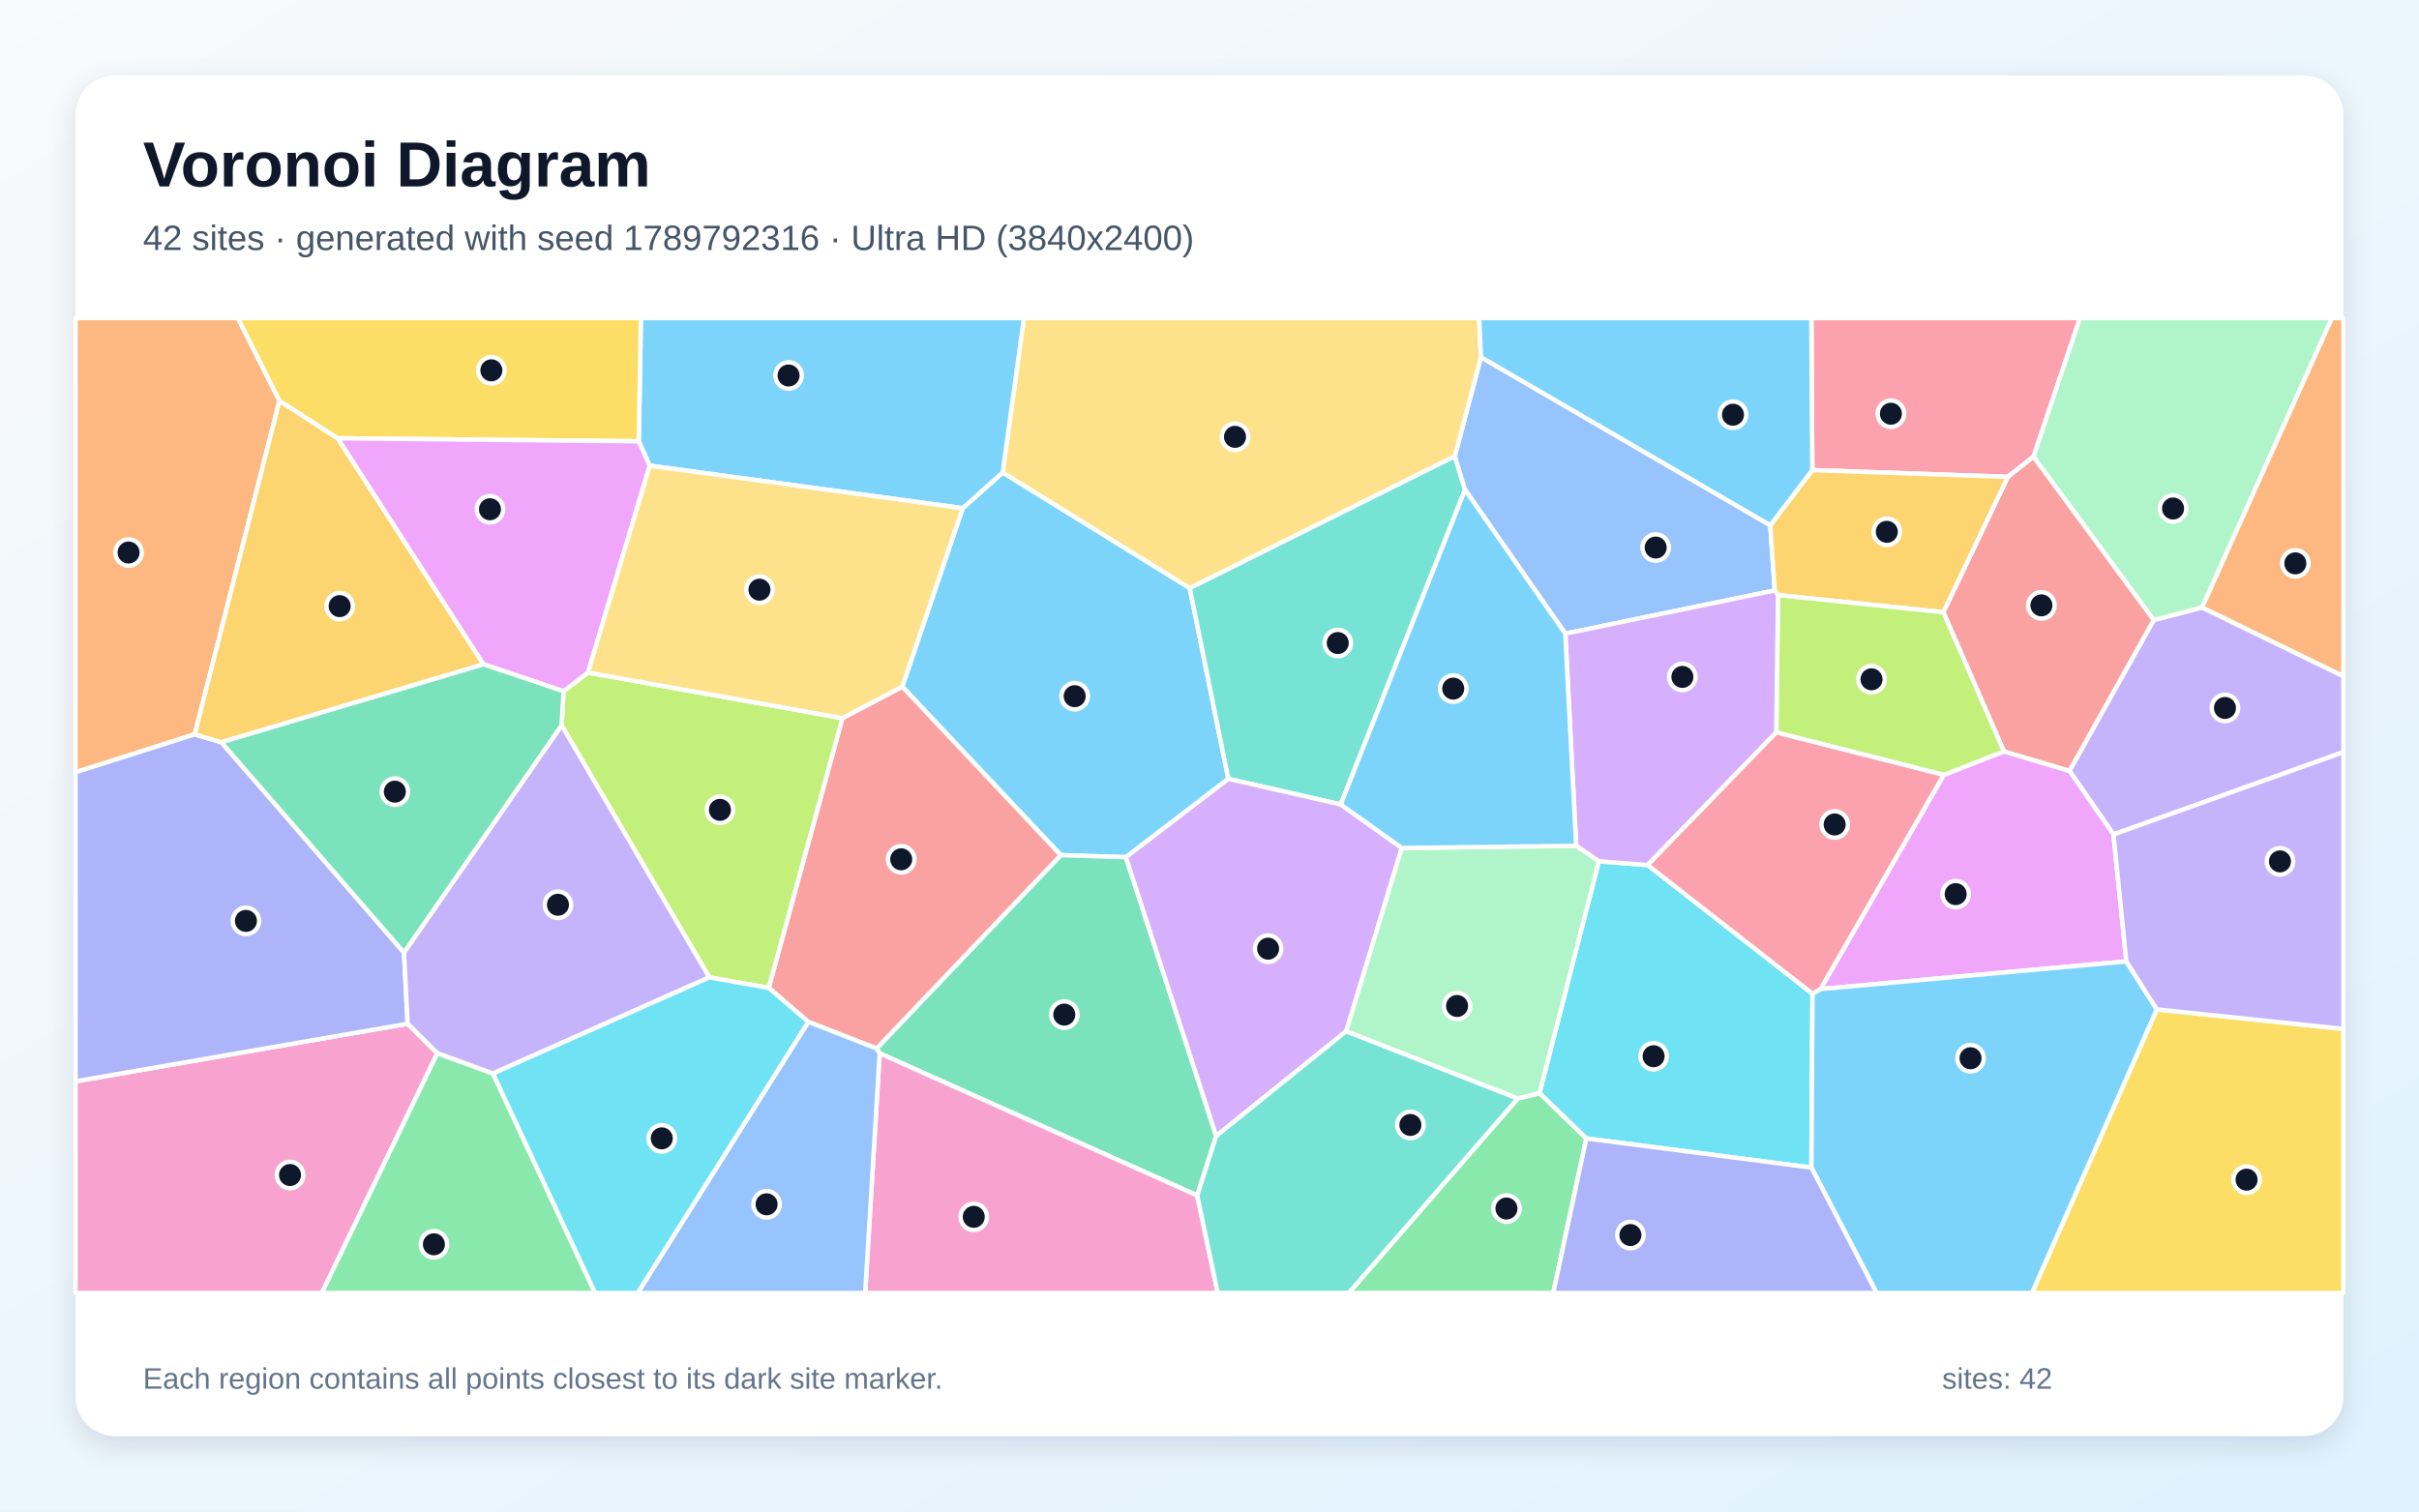
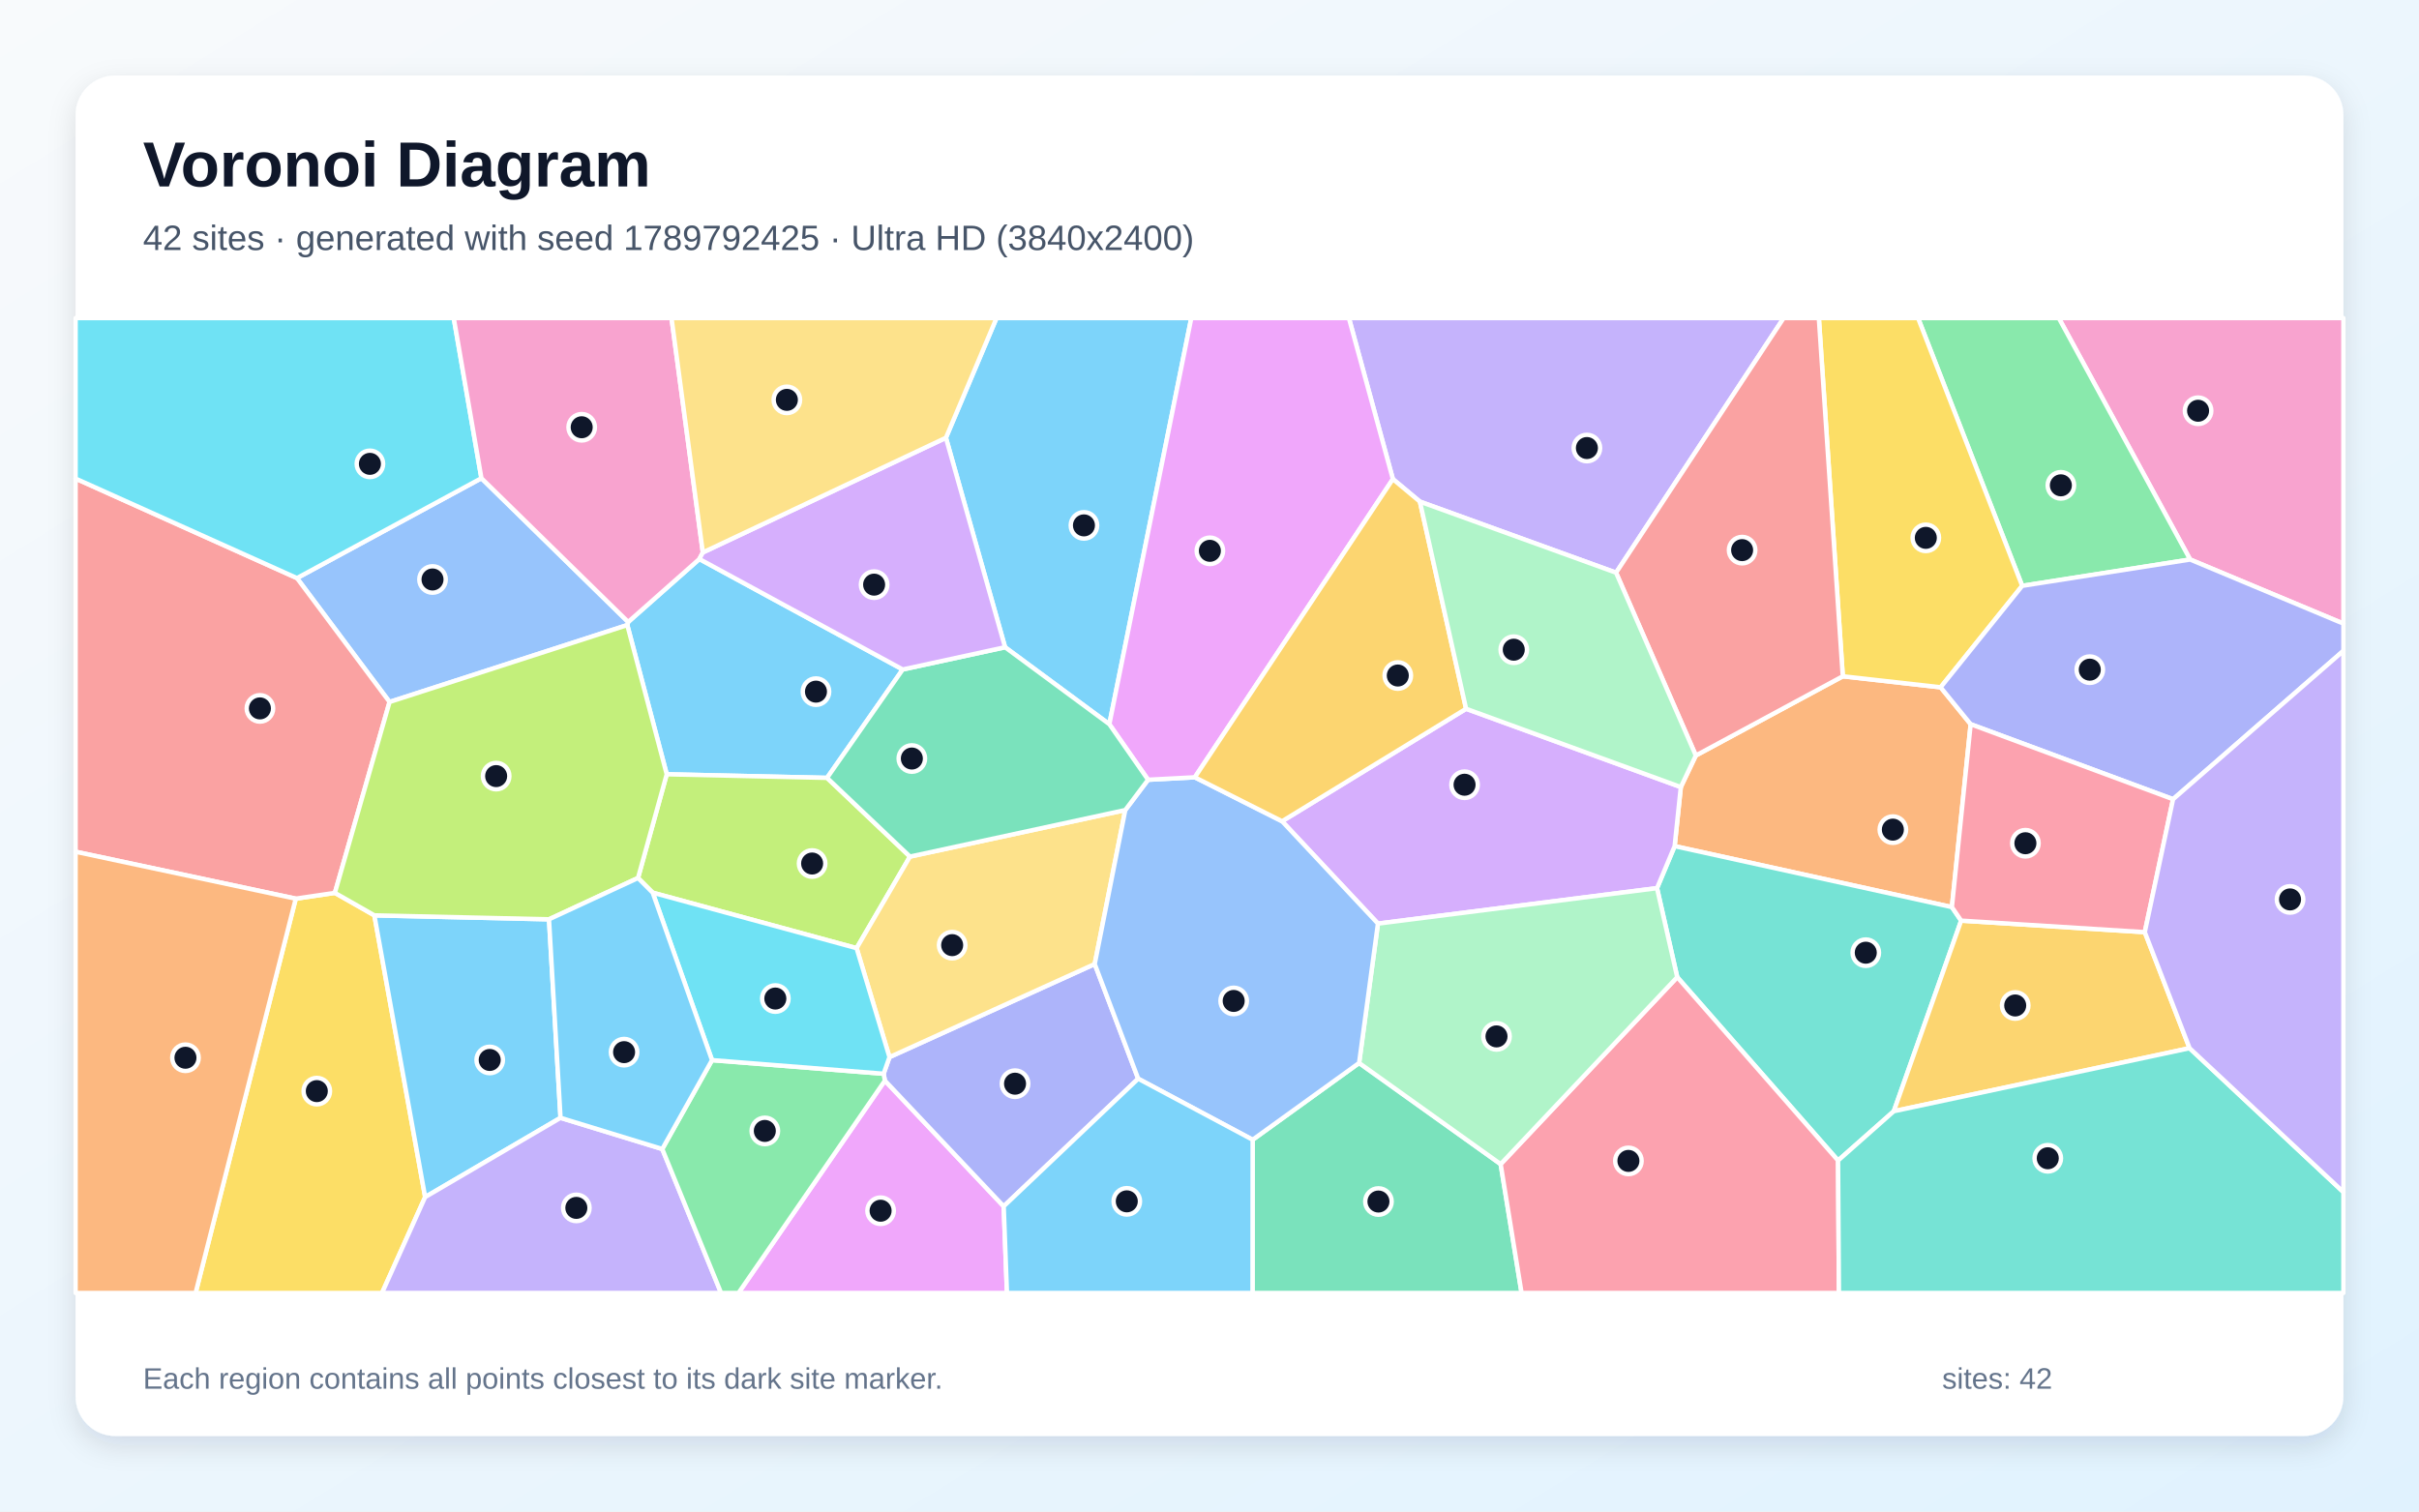
<svg xmlns="http://www.w3.org/2000/svg" width="3840" height="2400" viewBox="0 0 3840 2400" role="img" aria-labelledby="title description">
  <defs>
    <linearGradient id="background" x1="0" y1="0" x2="1" y2="1">
      <stop stop-color="#F8FAFC" />
      <stop offset="1" stop-color="#E0F2FE" />
    </linearGradient>
    <filter id="shadow" x="-5%" y="-5%" width="110%" height="110%">
      <feDropShadow dx="0" dy="15" stdDeviation="22" flood-color="#0F172A" flood-opacity=".12" />
    </filter>
  </defs>
  <rect width="3840" height="2400" fill="url(#background)" />
  <rect x="120" y="120" width="3600" height="2160" rx="63" fill="#FFFFFF" filter="url(#shadow)" />
  <g font-family="Arial, sans-serif">
    <text x="227" y="296" font-size="101" font-weight="700" fill="#0F172A">Voronoi Diagram</text>
-     <text x="227" y="397" font-size="56" fill="#475569">42 sites · generated with seed 1789792316 · Ultra HD (3840x2400)</text>
+     <text x="227" y="397" font-size="56" fill="#475569">42 sites · generated with seed 1789792425 · Ultra HD (3840x2400)</text>
  </g>
  <g stroke="#FFFFFF" stroke-width="7" stroke-linejoin="round">
-     <polygon points="1787.3,1361.1 1683.9,1357.8 1432.3,1090.3 1528.2,806.9 1591.7,750.2 1888.6,933.7 1949.9,1236.7" fill="#38BDF8" fill-opacity="0.65" />
-     <polygon points="3355.0,1325.0 3285.1,1223.9 3418.9,984.5 3495.7,964.5 3720.0,1073.6 3720.0,1194.2" fill="#A78BFA" fill-opacity="0.65" />
-     <polygon points="120.0,1716.9 647.1,1625.5 694.3,1672.2 510.9,2053.0 120.0,2053.0" fill="#F472B6" fill-opacity="0.65" />
-     <polygon points="443.6,636.3 309.1,1166.0 120.0,1226.2 120.0,505.0 377.7,505.0" fill="#FB923C" fill-opacity="0.65" />
-     <polygon points="3423.8,1602.7 3720.0,1633.7 3720.0,2053.0 3225.6,2053.0" fill="#FACC15" fill-opacity="0.65" />
-     <polygon points="694.3,1672.2 782.6,1704.5 944.7,2053.0 510.9,2053.0" fill="#4ADE80" fill-opacity="0.65" />
-     <polygon points="2128.3,1277.3 1949.9,1236.7 1888.6,933.7 2309.5,724.1 2325.6,777.6" fill="#2DD4BF" fill-opacity="0.65" />
-     <polygon points="2810.2,834.0 2817.3,937.5 2484.8,1006.1 2325.6,777.6 2309.5,724.1 2350.9,567.0" fill="#60A5FA" fill-opacity="0.65" />
-     <polygon points="3375.4,1526.5 2889.9,1570.5 3085.5,1230.4 3181.1,1193.0 3285.1,1223.9 3355.0,1325.0" fill="#E879F9" fill-opacity="0.65" />
-     <polygon points="1900.5,1898.2 1396.4,1672.5 1391.5,1664.8 1683.9,1357.8 1787.3,1361.1 1930.6,1803.8" fill="#34D399" fill-opacity="0.65" />
-     <polygon points="1391.5,1664.8 1283.1,1622.5 1220.3,1568.6 1337.2,1140.3 1432.3,1090.3 1683.9,1357.8" fill="#F87171" fill-opacity="0.65" />
-     <polygon points="351.5,1178.6 641.3,1512.5 647.1,1625.5 120.0,1716.9 120.0,1226.2 309.1,1166.0" fill="#818CF8" fill-opacity="0.65" />
-     <polygon points="536.2,695.9 767.6,1054.8 351.5,1178.6 309.1,1166.0 443.6,636.3" fill="#FBBF24" fill-opacity="0.65" />
-     <polygon points="1337.2,1140.3 1220.3,1568.6 1126.0,1551.9 891.5,1151.7 894.6,1097.6 933.4,1067.9" fill="#A3E635" fill-opacity="0.65" />
-     <polygon points="2225.3,1346.4 2137.1,1637.3 1930.6,1803.8 1787.3,1361.1 1949.9,1236.7 2128.3,1277.3" fill="#C084FC" fill-opacity="0.65" />
-     <polygon points="3228.0,725.2 3187.3,757.2 2876.9,746.4 2875.4,505.0 3301.9,505.0" fill="#FB7185" fill-opacity="0.65" />
-     <polygon points="2518.2,1807.6 2443.8,1735.8 2538.0,1367.6 2615.5,1373.5 2877.2,1577.8 2875.5,1853.9" fill="#22D3EE" fill-opacity="0.65" />
-     <polygon points="3495.7,964.5 3418.9,984.5 3228.0,725.2 3301.9,505.0 3701.9,505.0" fill="#86EFAC" fill-opacity="0.65" />
-     <polygon points="2350.9,567.0 2309.5,724.1 1888.6,933.7 1591.7,750.2 1625.4,505.0 2348.1,505.0" fill="#FCD34D" fill-opacity="0.65" />
-     <polygon points="2875.5,1853.9 2877.2,1577.8 2889.9,1570.5 3375.4,1526.5 3423.8,1602.7 3225.6,2053.0 2979.0,2053.0" fill="#38BDF8" fill-opacity="0.65" />
-     <polygon points="1031.4,739.4 1014.0,700.7 1017.4,505.0 1625.4,505.0 1591.7,750.2 1528.2,806.9" fill="#38BDF8" fill-opacity="0.65" />
-     <polygon points="891.5,1151.7 1126.0,1551.9 782.6,1704.5 694.3,1672.2 647.1,1625.5 641.3,1512.5" fill="#A78BFA" fill-opacity="0.65" />
-     <polygon points="1396.4,1672.5 1900.5,1898.2 1933.1,2053.0 1373.4,2053.0" fill="#F472B6" fill-opacity="0.65" />
-     <polygon points="3495.7,964.5 3701.9,505.0 3720.0,505.0 3720.0,1073.6" fill="#FB923C" fill-opacity="0.65" />
-     <polygon points="1014.0,700.7 536.2,695.9 443.6,636.3 377.7,505.0 1017.4,505.0" fill="#FACC15" fill-opacity="0.65" />
-     <polygon points="2409.4,1744.1 2443.8,1735.8 2518.2,1807.6 2465.7,2053.0 2140.9,2053.0" fill="#4ADE80" fill-opacity="0.65" />
-     <polygon points="1900.5,1898.2 1930.6,1803.8 2137.1,1637.3 2409.4,1744.1 2140.9,2053.0 1933.1,2053.0" fill="#2DD4BF" fill-opacity="0.65" />
-     <polygon points="1283.1,1622.5 1391.5,1664.8 1396.4,1672.5 1373.4,2053.0 1012.2,2053.0" fill="#60A5FA" fill-opacity="0.65" />
-     <polygon points="1014.0,700.7 1031.4,739.4 933.4,1067.9 894.6,1097.6 767.6,1054.8 536.2,695.9" fill="#E879F9" fill-opacity="0.65" />
-     <polygon points="767.6,1054.8 894.6,1097.6 891.5,1151.7 641.3,1512.5 351.5,1178.6" fill="#34D399" fill-opacity="0.65" />
-     <polygon points="3181.1,1193.0 3084.9,972.1 3187.3,757.2 3228.0,725.2 3418.9,984.5 3285.1,1223.9" fill="#F87171" fill-opacity="0.65" />
-     <polygon points="2518.2,1807.6 2875.5,1853.9 2979.0,2053.0 2465.7,2053.0" fill="#818CF8" fill-opacity="0.65" />
-     <polygon points="3084.9,972.1 2822.5,944.9 2817.3,937.5 2810.2,834.0 2876.9,746.4 3187.3,757.2" fill="#FBBF24" fill-opacity="0.65" />
-     <polygon points="2819.7,1162.9 2822.5,944.9 3084.9,972.1 3181.1,1193.0 3085.5,1230.4" fill="#A3E635" fill-opacity="0.65" />
-     <polygon points="2822.5,944.9 2819.7,1162.9 2615.5,1373.5 2538.0,1367.6 2502.1,1343.0 2484.8,1006.1 2817.3,937.5" fill="#C084FC" fill-opacity="0.65" />
-     <polygon points="2877.2,1577.8 2615.5,1373.5 2819.7,1162.9 3085.5,1230.4 2889.9,1570.5" fill="#FB7185" fill-opacity="0.65" />
-     <polygon points="782.6,1704.5 1126.0,1551.9 1220.3,1568.6 1283.1,1622.5 1012.2,2053.0 944.7,2053.0" fill="#22D3EE" fill-opacity="0.65" />
-     <polygon points="2409.4,1744.1 2137.1,1637.3 2225.3,1346.4 2502.1,1343.0 2538.0,1367.6 2443.8,1735.8" fill="#86EFAC" fill-opacity="0.65" />
-     <polygon points="1337.2,1140.3 933.4,1067.9 1031.4,739.4 1528.2,806.9 1432.3,1090.3" fill="#FCD34D" fill-opacity="0.65" />
-     <polygon points="2502.1,1343.0 2225.3,1346.4 2128.3,1277.3 2325.6,777.6 2484.8,1006.1" fill="#38BDF8" fill-opacity="0.65" />
-     <polygon points="2876.9,746.4 2810.2,834.0 2350.9,567.0 2348.1,505.0 2875.4,505.0" fill="#38BDF8" fill-opacity="0.65" />
-     <polygon points="3423.8,1602.7 3375.4,1526.5 3355.0,1325.0 3720.0,1194.2 3720.0,1633.7" fill="#A78BFA" fill-opacity="0.65" />
+     <polygon points="1110.2,887.6 1433.0,1063.0 1312.9,1235.1 1058.4,1229.4 995.8,992.5 997.2,987.6" fill="#38BDF8" fill-opacity="0.65" />
+     <polygon points="2565.4,909.3 2254.0,796.5 2211.1,760.7 2141.3,505.0 2831.4,505.0" fill="#A78BFA" fill-opacity="0.65" />
+     <polygon points="3476.7,888.4 3268.2,505.0 3720.0,505.0 3720.0,990.2" fill="#F472B6" fill-opacity="0.65" />
+     <polygon points="3128.3,1149.9 3098.5,1440.3 2658.4,1343.5 2668.2,1249.7 2692.0,1199.6 2925.3,1073.8 3080.6,1091.3" fill="#FB923C" fill-opacity="0.65" />
+     <polygon points="469.5,1426.9 531.6,1417.7 594.3,1453.4 674.9,1900.7 606.4,2053.0 310.5,2053.0" fill="#FACC15" fill-opacity="0.65" />
+     <polygon points="3210.1,930.2 3044.8,505.0 3268.2,505.0 3476.7,888.4" fill="#4ADE80" fill-opacity="0.65" />
+     <polygon points="2917.8,1842.7 2662.5,1551.5 2630.4,1410.2 2658.4,1343.5 3098.5,1440.3 3113.2,1461.8 3006.3,1764.4" fill="#2DD4BF" fill-opacity="0.65" />
+     <polygon points="618.4,1114.6 471.4,917.9 764.2,759.3 997.2,987.6 995.8,992.5" fill="#60A5FA" fill-opacity="0.65" />
+     <polygon points="1404.7,1715.8 1593.3,1915.4 1598.5,2053.0 1172.3,2053.0" fill="#E879F9" fill-opacity="0.65" />
+     <polygon points="1988.5,1809.7 2157.5,1687.8 2382.2,1848.4 2415.4,2053.0 1988.3,2053.0" fill="#34D399" fill-opacity="0.65" />
+     <polygon points="471.4,917.9 618.4,1114.6 531.6,1417.7 469.5,1426.9 120.0,1352.4 120.0,759.9" fill="#F87171" fill-opacity="0.65" />
+     <polygon points="1593.3,1915.4 1404.7,1715.8 1402.7,1704.9 1412.0,1678.5 1737.8,1530.7 1806.8,1712.8" fill="#818CF8" fill-opacity="0.65" />
+     <polygon points="3475.8,1664.3 3006.3,1764.4 3113.2,1461.8 3404.7,1480.1" fill="#FBBF24" fill-opacity="0.65" />
+     <polygon points="1444.5,1360.1 1359.8,1505.5 1036.1,1417.4 1012.8,1394.1 1058.4,1229.4 1312.9,1235.1" fill="#A3E635" fill-opacity="0.65" />
+     <polygon points="2187.4,1466.5 2035.2,1304.0 2327.3,1125.4 2668.2,1249.7 2658.4,1343.5 2630.4,1410.2" fill="#C084FC" fill-opacity="0.65" />
+     <polygon points="2382.2,1848.4 2662.5,1551.5 2917.8,1842.7 2919.2,2053.0 2415.4,2053.0" fill="#FB7185" fill-opacity="0.65" />
+     <polygon points="764.2,759.3 471.4,917.9 120.0,759.9 120.0,505.0 720.3,505.0" fill="#22D3EE" fill-opacity="0.65" />
+     <polygon points="2382.2,1848.4 2157.5,1687.8 2187.4,1466.5 2630.4,1410.2 2662.5,1551.5" fill="#86EFAC" fill-opacity="0.65" />
+     <polygon points="1786.3,1286.2 1737.8,1530.7 1412.0,1678.5 1359.8,1505.5 1444.5,1360.1" fill="#FCD34D" fill-opacity="0.65" />
+     <polygon points="1761.0,1149.9 1595.5,1027.7 1501.6,695.1 1581.9,505.0 1891.1,505.0" fill="#38BDF8" fill-opacity="0.65" />
+     <polygon points="889.8,1774.9 674.9,1900.7 594.3,1453.4 871.5,1459.7" fill="#38BDF8" fill-opacity="0.65" />
+     <polygon points="674.9,1900.7 889.8,1774.9 1051.3,1824.4 1144.7,2053.0 606.4,2053.0" fill="#A78BFA" fill-opacity="0.65" />
+     <polygon points="1115.7,877.2 1110.2,887.6 997.2,987.6 764.2,759.3 720.3,505.0 1066.0,505.0" fill="#F472B6" fill-opacity="0.65" />
+     <polygon points="120.0,1352.4 469.5,1426.9 310.5,2053.0 120.0,2053.0" fill="#FB923C" fill-opacity="0.65" />
+     <polygon points="3210.1,930.2 3080.6,1091.3 2925.3,1073.8 2887.3,505.0 3044.8,505.0" fill="#FACC15" fill-opacity="0.65" />
+     <polygon points="1051.3,1824.4 1130.3,1683.3 1402.7,1704.9 1404.7,1715.8 1172.3,2053.0 1144.7,2053.0" fill="#4ADE80" fill-opacity="0.65" />
+     <polygon points="2917.8,1842.7 3006.3,1764.4 3475.8,1664.3 3720.0,1892.8 3720.0,2053.0 2919.2,2053.0" fill="#2DD4BF" fill-opacity="0.65" />
+     <polygon points="1786.3,1286.2 1822.5,1238.1 1896.7,1234.2 2035.2,1304.0 2187.4,1466.5 2157.5,1687.8 1988.5,1809.7 1806.8,1712.8 1737.8,1530.7" fill="#60A5FA" fill-opacity="0.65" />
+     <polygon points="1896.7,1234.2 1822.5,1238.1 1761.0,1149.9 1891.1,505.0 2141.3,505.0 2211.1,760.7" fill="#E879F9" fill-opacity="0.65" />
+     <polygon points="1595.5,1027.7 1761.0,1149.9 1822.5,1238.1 1786.3,1286.2 1444.5,1360.1 1312.9,1235.1 1433.0,1063.0" fill="#34D399" fill-opacity="0.65" />
+     <polygon points="2925.3,1073.8 2692.0,1199.6 2565.4,909.3 2831.4,505.0 2887.3,505.0" fill="#F87171" fill-opacity="0.65" />
+     <polygon points="3449.6,1269.0 3128.3,1149.9 3080.6,1091.3 3210.1,930.2 3476.7,888.4 3720.0,990.2 3720.0,1033.4" fill="#818CF8" fill-opacity="0.65" />
+     <polygon points="2327.3,1125.4 2035.2,1304.0 1896.7,1234.2 2211.1,760.7 2254.0,796.5" fill="#FBBF24" fill-opacity="0.65" />
+     <polygon points="1012.8,1394.1 871.5,1459.7 594.3,1453.4 531.6,1417.7 618.4,1114.6 995.8,992.5 1058.4,1229.4" fill="#A3E635" fill-opacity="0.65" />
+     <polygon points="1501.6,695.1 1595.5,1027.7 1433.0,1063.0 1110.2,887.6 1115.7,877.2" fill="#C084FC" fill-opacity="0.65" />
+     <polygon points="3404.7,1480.1 3113.2,1461.8 3098.5,1440.3 3128.3,1149.9 3449.6,1269.0" fill="#FB7185" fill-opacity="0.65" />
+     <polygon points="1130.3,1683.3 1036.1,1417.4 1359.8,1505.5 1412.0,1678.5 1402.7,1704.9" fill="#22D3EE" fill-opacity="0.65" />
+     <polygon points="2327.3,1125.4 2254.0,796.5 2565.4,909.3 2692.0,1199.6 2668.2,1249.7" fill="#86EFAC" fill-opacity="0.65" />
+     <polygon points="1501.6,695.1 1115.7,877.2 1066.0,505.0 1581.9,505.0" fill="#FCD34D" fill-opacity="0.65" />
+     <polygon points="1130.3,1683.3 1051.3,1824.4 889.8,1774.9 871.5,1459.7 1012.8,1394.1 1036.1,1417.4" fill="#38BDF8" fill-opacity="0.65" />
+     <polygon points="1593.3,1915.4 1806.8,1712.8 1988.5,1809.7 1988.3,2053.0 1598.5,2053.0" fill="#38BDF8" fill-opacity="0.65" />
+     <polygon points="3475.8,1664.3 3404.7,1480.1 3449.6,1269.0 3720.0,1033.4 3720.0,1892.8" fill="#A78BFA" fill-opacity="0.65" />
  </g>
  <g>
-     <circle cx="1706.0" cy="1105.4" r="21" fill="#0F172A" stroke="#FFFFFF" stroke-width="7" />
-     <circle cx="3532.0" cy="1124.1" r="21" fill="#0F172A" stroke="#FFFFFF" stroke-width="7" />
-     <circle cx="460.4" cy="1865.7" r="21" fill="#0F172A" stroke="#FFFFFF" stroke-width="7" />
-     <circle cx="204.1" cy="877.3" r="21" fill="#0F172A" stroke="#FFFFFF" stroke-width="7" />
-     <circle cx="3566.3" cy="1873.1" r="21" fill="#0F172A" stroke="#FFFFFF" stroke-width="7" />
-     <circle cx="688.8" cy="1975.7" r="21" fill="#0F172A" stroke="#FFFFFF" stroke-width="7" />
-     <circle cx="2123.6" cy="1021.0" r="21" fill="#0F172A" stroke="#FFFFFF" stroke-width="7" />
-     <circle cx="2628.3" cy="869.4" r="21" fill="#0F172A" stroke="#FFFFFF" stroke-width="7" />
-     <circle cx="3104.5" cy="1419.7" r="21" fill="#0F172A" stroke="#FFFFFF" stroke-width="7" />
-     <circle cx="1689.5" cy="1611.0" r="21" fill="#0F172A" stroke="#FFFFFF" stroke-width="7" />
-     <circle cx="1430.6" cy="1364.4" r="21" fill="#0F172A" stroke="#FFFFFF" stroke-width="7" />
-     <circle cx="390.4" cy="1462.2" r="21" fill="#0F172A" stroke="#FFFFFF" stroke-width="7" />
-     <circle cx="539.2" cy="962.4" r="21" fill="#0F172A" stroke="#FFFFFF" stroke-width="7" />
-     <circle cx="1142.9" cy="1285.9" r="21" fill="#0F172A" stroke="#FFFFFF" stroke-width="7" />
-     <circle cx="2013.0" cy="1506.3" r="21" fill="#0F172A" stroke="#FFFFFF" stroke-width="7" />
-     <circle cx="3001.7" cy="656.9" r="21" fill="#0F172A" stroke="#FFFFFF" stroke-width="7" />
-     <circle cx="2625.0" cy="1677.1" r="21" fill="#0F172A" stroke="#FFFFFF" stroke-width="7" />
-     <circle cx="3449.6" cy="807.4" r="21" fill="#0F172A" stroke="#FFFFFF" stroke-width="7" />
-     <circle cx="1960.5" cy="693.6" r="21" fill="#0F172A" stroke="#FFFFFF" stroke-width="7" />
-     <circle cx="3128.1" cy="1680.3" r="21" fill="#0F172A" stroke="#FFFFFF" stroke-width="7" />
-     <circle cx="1251.8" cy="596.2" r="21" fill="#0F172A" stroke="#FFFFFF" stroke-width="7" />
-     <circle cx="885.7" cy="1436.6" r="21" fill="#0F172A" stroke="#FFFFFF" stroke-width="7" />
-     <circle cx="1545.8" cy="1932.1" r="21" fill="#0F172A" stroke="#FFFFFF" stroke-width="7" />
-     <circle cx="3643.7" cy="894.5" r="21" fill="#0F172A" stroke="#FFFFFF" stroke-width="7" />
-     <circle cx="780.0" cy="588.0" r="21" fill="#0F172A" stroke="#FFFFFF" stroke-width="7" />
-     <circle cx="2391.4" cy="1918.9" r="21" fill="#0F172A" stroke="#FFFFFF" stroke-width="7" />
-     <circle cx="2238.9" cy="1786.2" r="21" fill="#0F172A" stroke="#FFFFFF" stroke-width="7" />
-     <circle cx="1216.9" cy="1912.2" r="21" fill="#0F172A" stroke="#FFFFFF" stroke-width="7" />
-     <circle cx="777.8" cy="808.6" r="21" fill="#0F172A" stroke="#FFFFFF" stroke-width="7" />
-     <circle cx="626.8" cy="1257.0" r="21" fill="#0F172A" stroke="#FFFFFF" stroke-width="7" />
-     <circle cx="3240.6" cy="961.2" r="21" fill="#0F172A" stroke="#FFFFFF" stroke-width="7" />
-     <circle cx="2588.2" cy="1961.0" r="21" fill="#0F172A" stroke="#FFFFFF" stroke-width="7" />
-     <circle cx="2995.2" cy="844.4" r="21" fill="#0F172A" stroke="#FFFFFF" stroke-width="7" />
-     <circle cx="2970.9" cy="1078.6" r="21" fill="#0F172A" stroke="#FFFFFF" stroke-width="7" />
-     <circle cx="2670.7" cy="1074.8" r="21" fill="#0F172A" stroke="#FFFFFF" stroke-width="7" />
-     <circle cx="2912.4" cy="1309.1" r="21" fill="#0F172A" stroke="#FFFFFF" stroke-width="7" />
-     <circle cx="1050.5" cy="1807.5" r="21" fill="#0F172A" stroke="#FFFFFF" stroke-width="7" />
-     <circle cx="2313.0" cy="1597.3" r="21" fill="#0F172A" stroke="#FFFFFF" stroke-width="7" />
-     <circle cx="1205.6" cy="936.3" r="21" fill="#0F172A" stroke="#FFFFFF" stroke-width="7" />
-     <circle cx="2306.9" cy="1093.4" r="21" fill="#0F172A" stroke="#FFFFFF" stroke-width="7" />
-     <circle cx="2751.0" cy="658.5" r="21" fill="#0F172A" stroke="#FFFFFF" stroke-width="7" />
-     <circle cx="3619.3" cy="1367.7" r="21" fill="#0F172A" stroke="#FFFFFF" stroke-width="7" />
+     <circle cx="1295.3" cy="1098.2" r="21" fill="#0F172A" stroke="#FFFFFF" stroke-width="7" />
+     <circle cx="2519.1" cy="711.4" r="21" fill="#0F172A" stroke="#FFFFFF" stroke-width="7" />
+     <circle cx="3489.3" cy="652.2" r="21" fill="#0F172A" stroke="#FFFFFF" stroke-width="7" />
+     <circle cx="3004.8" cy="1317.3" r="21" fill="#0F172A" stroke="#FFFFFF" stroke-width="7" />
+     <circle cx="502.9" cy="1732.5" r="21" fill="#0F172A" stroke="#FFFFFF" stroke-width="7" />
+     <circle cx="3271.5" cy="770.6" r="21" fill="#0F172A" stroke="#FFFFFF" stroke-width="7" />
+     <circle cx="2961.8" cy="1512.7" r="21" fill="#0F172A" stroke="#FFFFFF" stroke-width="7" />
+     <circle cx="686.6" cy="920.1" r="21" fill="#0F172A" stroke="#FFFFFF" stroke-width="7" />
+     <circle cx="1397.9" cy="1922.4" r="21" fill="#0F172A" stroke="#FFFFFF" stroke-width="7" />
+     <circle cx="2188.2" cy="1907.8" r="21" fill="#0F172A" stroke="#FFFFFF" stroke-width="7" />
+     <circle cx="412.6" cy="1124.8" r="21" fill="#0F172A" stroke="#FFFFFF" stroke-width="7" />
+     <circle cx="1611.3" cy="1720.7" r="21" fill="#0F172A" stroke="#FFFFFF" stroke-width="7" />
+     <circle cx="3199.0" cy="1596.5" r="21" fill="#0F172A" stroke="#FFFFFF" stroke-width="7" />
+     <circle cx="1289.2" cy="1371.1" r="21" fill="#0F172A" stroke="#FFFFFF" stroke-width="7" />
+     <circle cx="2324.9" cy="1246.0" r="21" fill="#0F172A" stroke="#FFFFFF" stroke-width="7" />
+     <circle cx="2585.0" cy="1843.3" r="21" fill="#0F172A" stroke="#FFFFFF" stroke-width="7" />
+     <circle cx="587.2" cy="736.5" r="21" fill="#0F172A" stroke="#FFFFFF" stroke-width="7" />
+     <circle cx="2375.6" cy="1645.6" r="21" fill="#0F172A" stroke="#FFFFFF" stroke-width="7" />
+     <circle cx="1511.5" cy="1500.7" r="21" fill="#0F172A" stroke="#FFFFFF" stroke-width="7" />
+     <circle cx="1720.7" cy="834.2" r="21" fill="#0F172A" stroke="#FFFFFF" stroke-width="7" />
+     <circle cx="777.4" cy="1683.0" r="21" fill="#0F172A" stroke="#FFFFFF" stroke-width="7" />
+     <circle cx="914.9" cy="1917.9" r="21" fill="#0F172A" stroke="#FFFFFF" stroke-width="7" />
+     <circle cx="923.4" cy="678.4" r="21" fill="#0F172A" stroke="#FFFFFF" stroke-width="7" />
+     <circle cx="294.4" cy="1679.5" r="21" fill="#0F172A" stroke="#FFFFFF" stroke-width="7" />
+     <circle cx="3057.1" cy="854.0" r="21" fill="#0F172A" stroke="#FFFFFF" stroke-width="7" />
+     <circle cx="1214.1" cy="1795.7" r="21" fill="#0F172A" stroke="#FFFFFF" stroke-width="7" />
+     <circle cx="3250.7" cy="1839.1" r="21" fill="#0F172A" stroke="#FFFFFF" stroke-width="7" />
+     <circle cx="1958.4" cy="1589.3" r="21" fill="#0F172A" stroke="#FFFFFF" stroke-width="7" />
+     <circle cx="1920.6" cy="874.6" r="21" fill="#0F172A" stroke="#FFFFFF" stroke-width="7" />
+     <circle cx="1447.5" cy="1204.4" r="21" fill="#0F172A" stroke="#FFFFFF" stroke-width="7" />
+     <circle cx="2765.5" cy="873.5" r="21" fill="#0F172A" stroke="#FFFFFF" stroke-width="7" />
+     <circle cx="3317.4" cy="1063.3" r="21" fill="#0F172A" stroke="#FFFFFF" stroke-width="7" />
+     <circle cx="2218.9" cy="1072.6" r="21" fill="#0F172A" stroke="#FFFFFF" stroke-width="7" />
+     <circle cx="787.6" cy="1232.3" r="21" fill="#0F172A" stroke="#FFFFFF" stroke-width="7" />
+     <circle cx="1387.6" cy="928.3" r="21" fill="#0F172A" stroke="#FFFFFF" stroke-width="7" />
+     <circle cx="3215.2" cy="1338.9" r="21" fill="#0F172A" stroke="#FFFFFF" stroke-width="7" />
+     <circle cx="1230.8" cy="1585.5" r="21" fill="#0F172A" stroke="#FFFFFF" stroke-width="7" />
+     <circle cx="2403.0" cy="1031.6" r="21" fill="#0F172A" stroke="#FFFFFF" stroke-width="7" />
+     <circle cx="1249.1" cy="634.9" r="21" fill="#0F172A" stroke="#FFFFFF" stroke-width="7" />
+     <circle cx="990.7" cy="1670.6" r="21" fill="#0F172A" stroke="#FFFFFF" stroke-width="7" />
+     <circle cx="1788.7" cy="1907.5" r="21" fill="#0F172A" stroke="#FFFFFF" stroke-width="7" />
+     <circle cx="3635.3" cy="1428.1" r="21" fill="#0F172A" stroke="#FFFFFF" stroke-width="7" />
  </g>
  <g font-family="Arial, sans-serif" font-size="47" fill="#64748B">
    <text x="227" y="2205">Each region contains all points closest to its dark site marker.</text>
    <text x="3083" y="2205">sites: 42</text>
  </g>
</svg>
